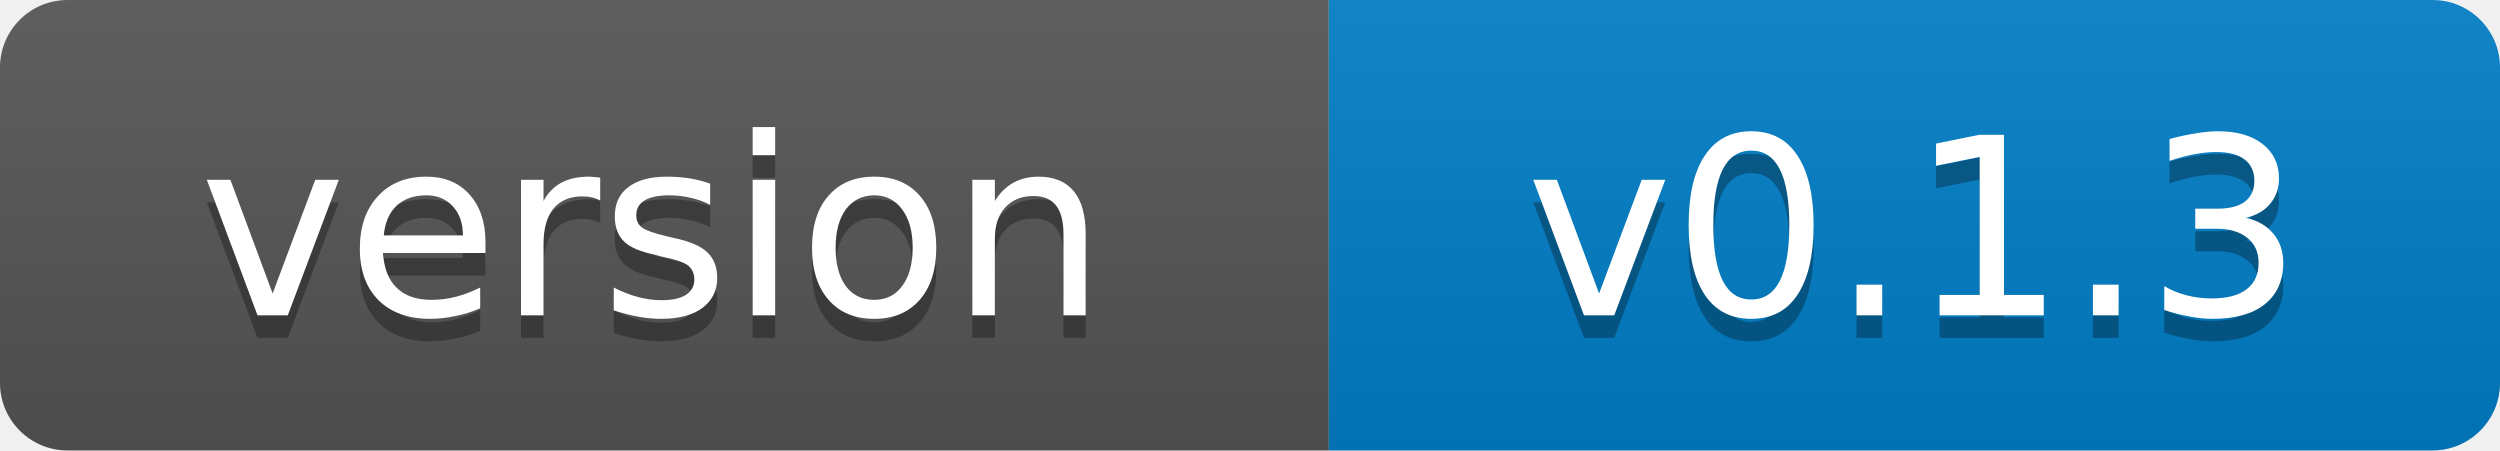
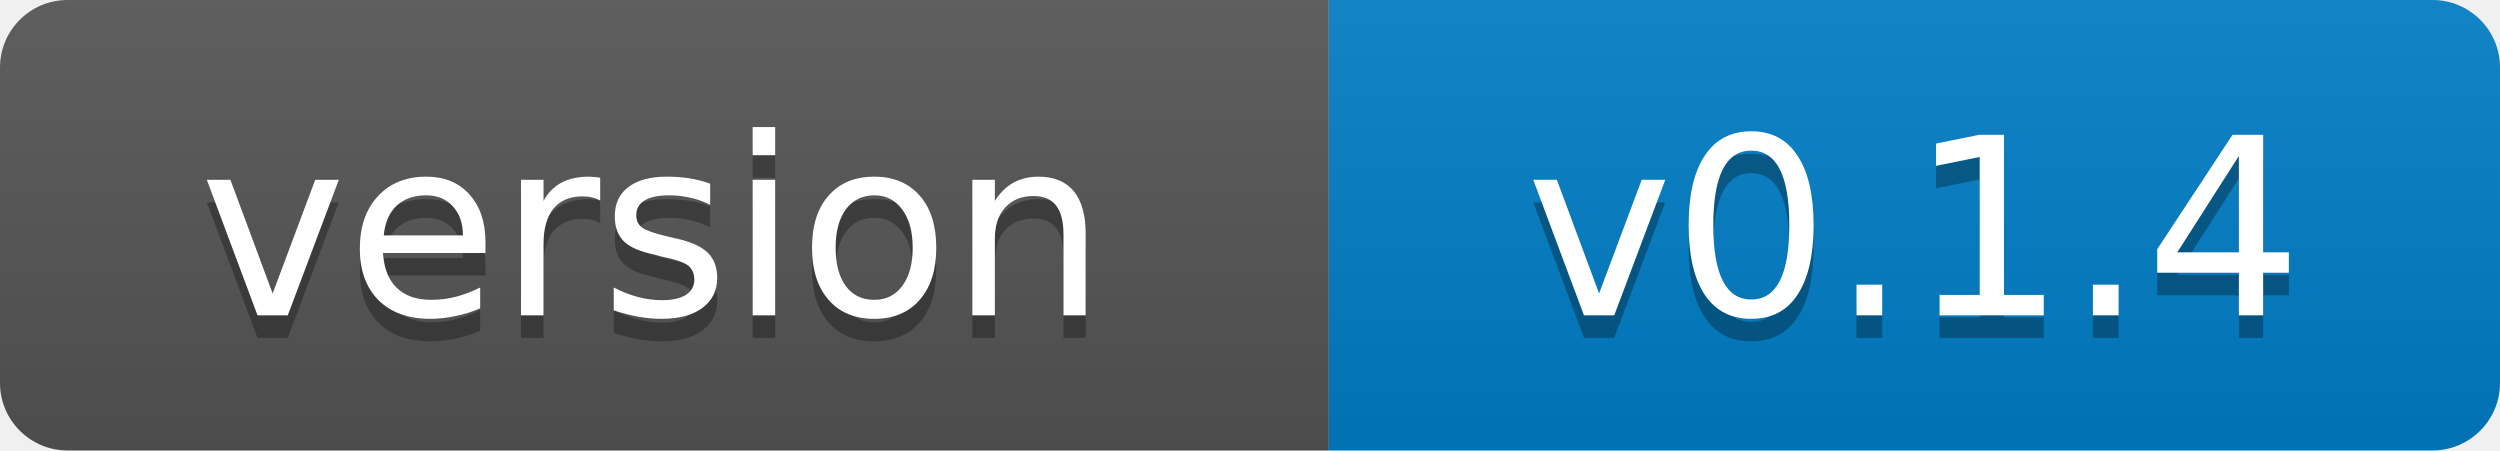
- <svg xmlns="http://www.w3.org/2000/svg" width="111" height="20" role="img" aria-label="version: v0.1.3">
+ <svg xmlns="http://www.w3.org/2000/svg" width="111" height="20" role="img" aria-label="version: v0.1.4">
  <linearGradient id="s" x2="0" y2="100%">
    <stop offset="0" stop-color="#bbb" stop-opacity=".1" />
    <stop offset="1" stop-opacity=".1" />
  </linearGradient>
  <clipPath id="r">
    <rect width="111" height="20" rx="3" fill="#fff" />
  </clipPath>
  <g clip-path="url(#r)">
    <rect width="59" height="20" fill="#555" />
    <rect x="59" width="52" height="20" fill="#007ec6" />
    <rect width="111" height="20" fill="url(#s)" />
  </g>
  <g fill="#fff" text-anchor="middle" font-family="Verdana,Geneva,DejaVu Sans,sans-serif" font-size="11">
    <text x="29" y="15" fill="#010101" fill-opacity=".3">version</text>
    <text x="29" y="14">version</text>
-     <text x="85" y="15" fill="#010101" fill-opacity=".3">v0.1.3</text>
-     <text x="85" y="14">v0.1.3</text>
+     <text x="85" y="15" fill="#010101" fill-opacity=".3">v0.1.4</text>
+     <text x="85" y="14">v0.1.4</text>
  </g>
</svg>
